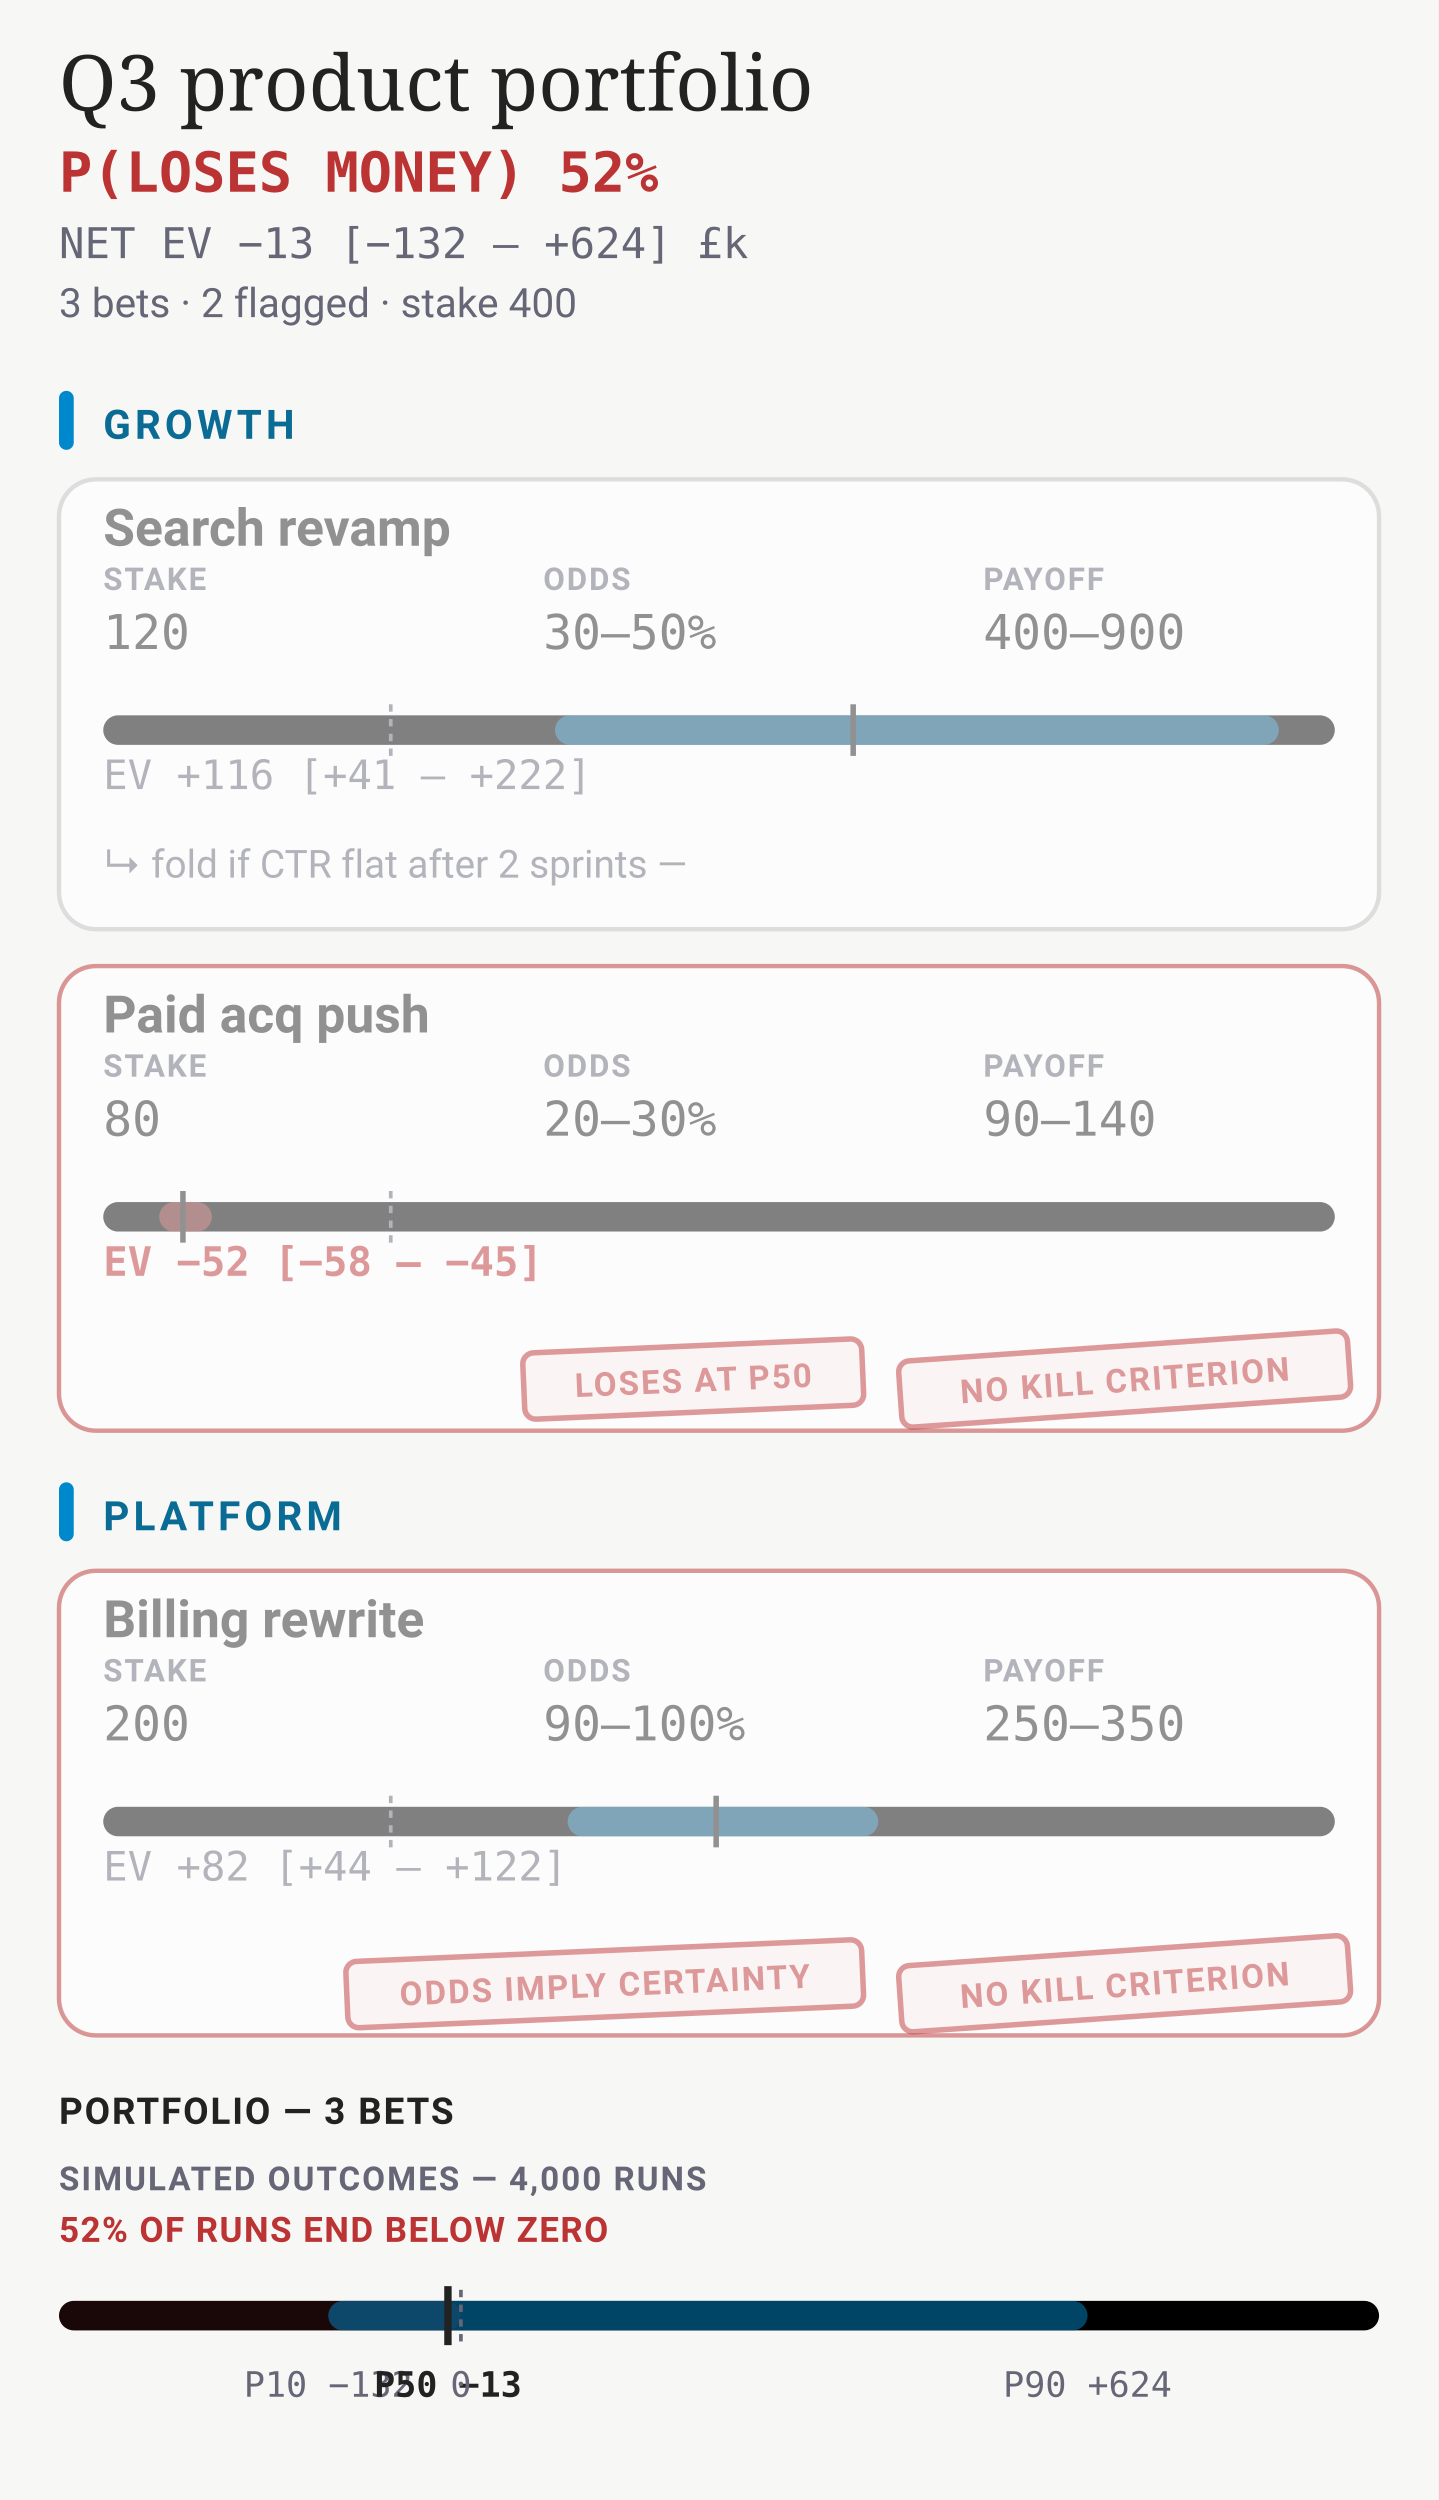
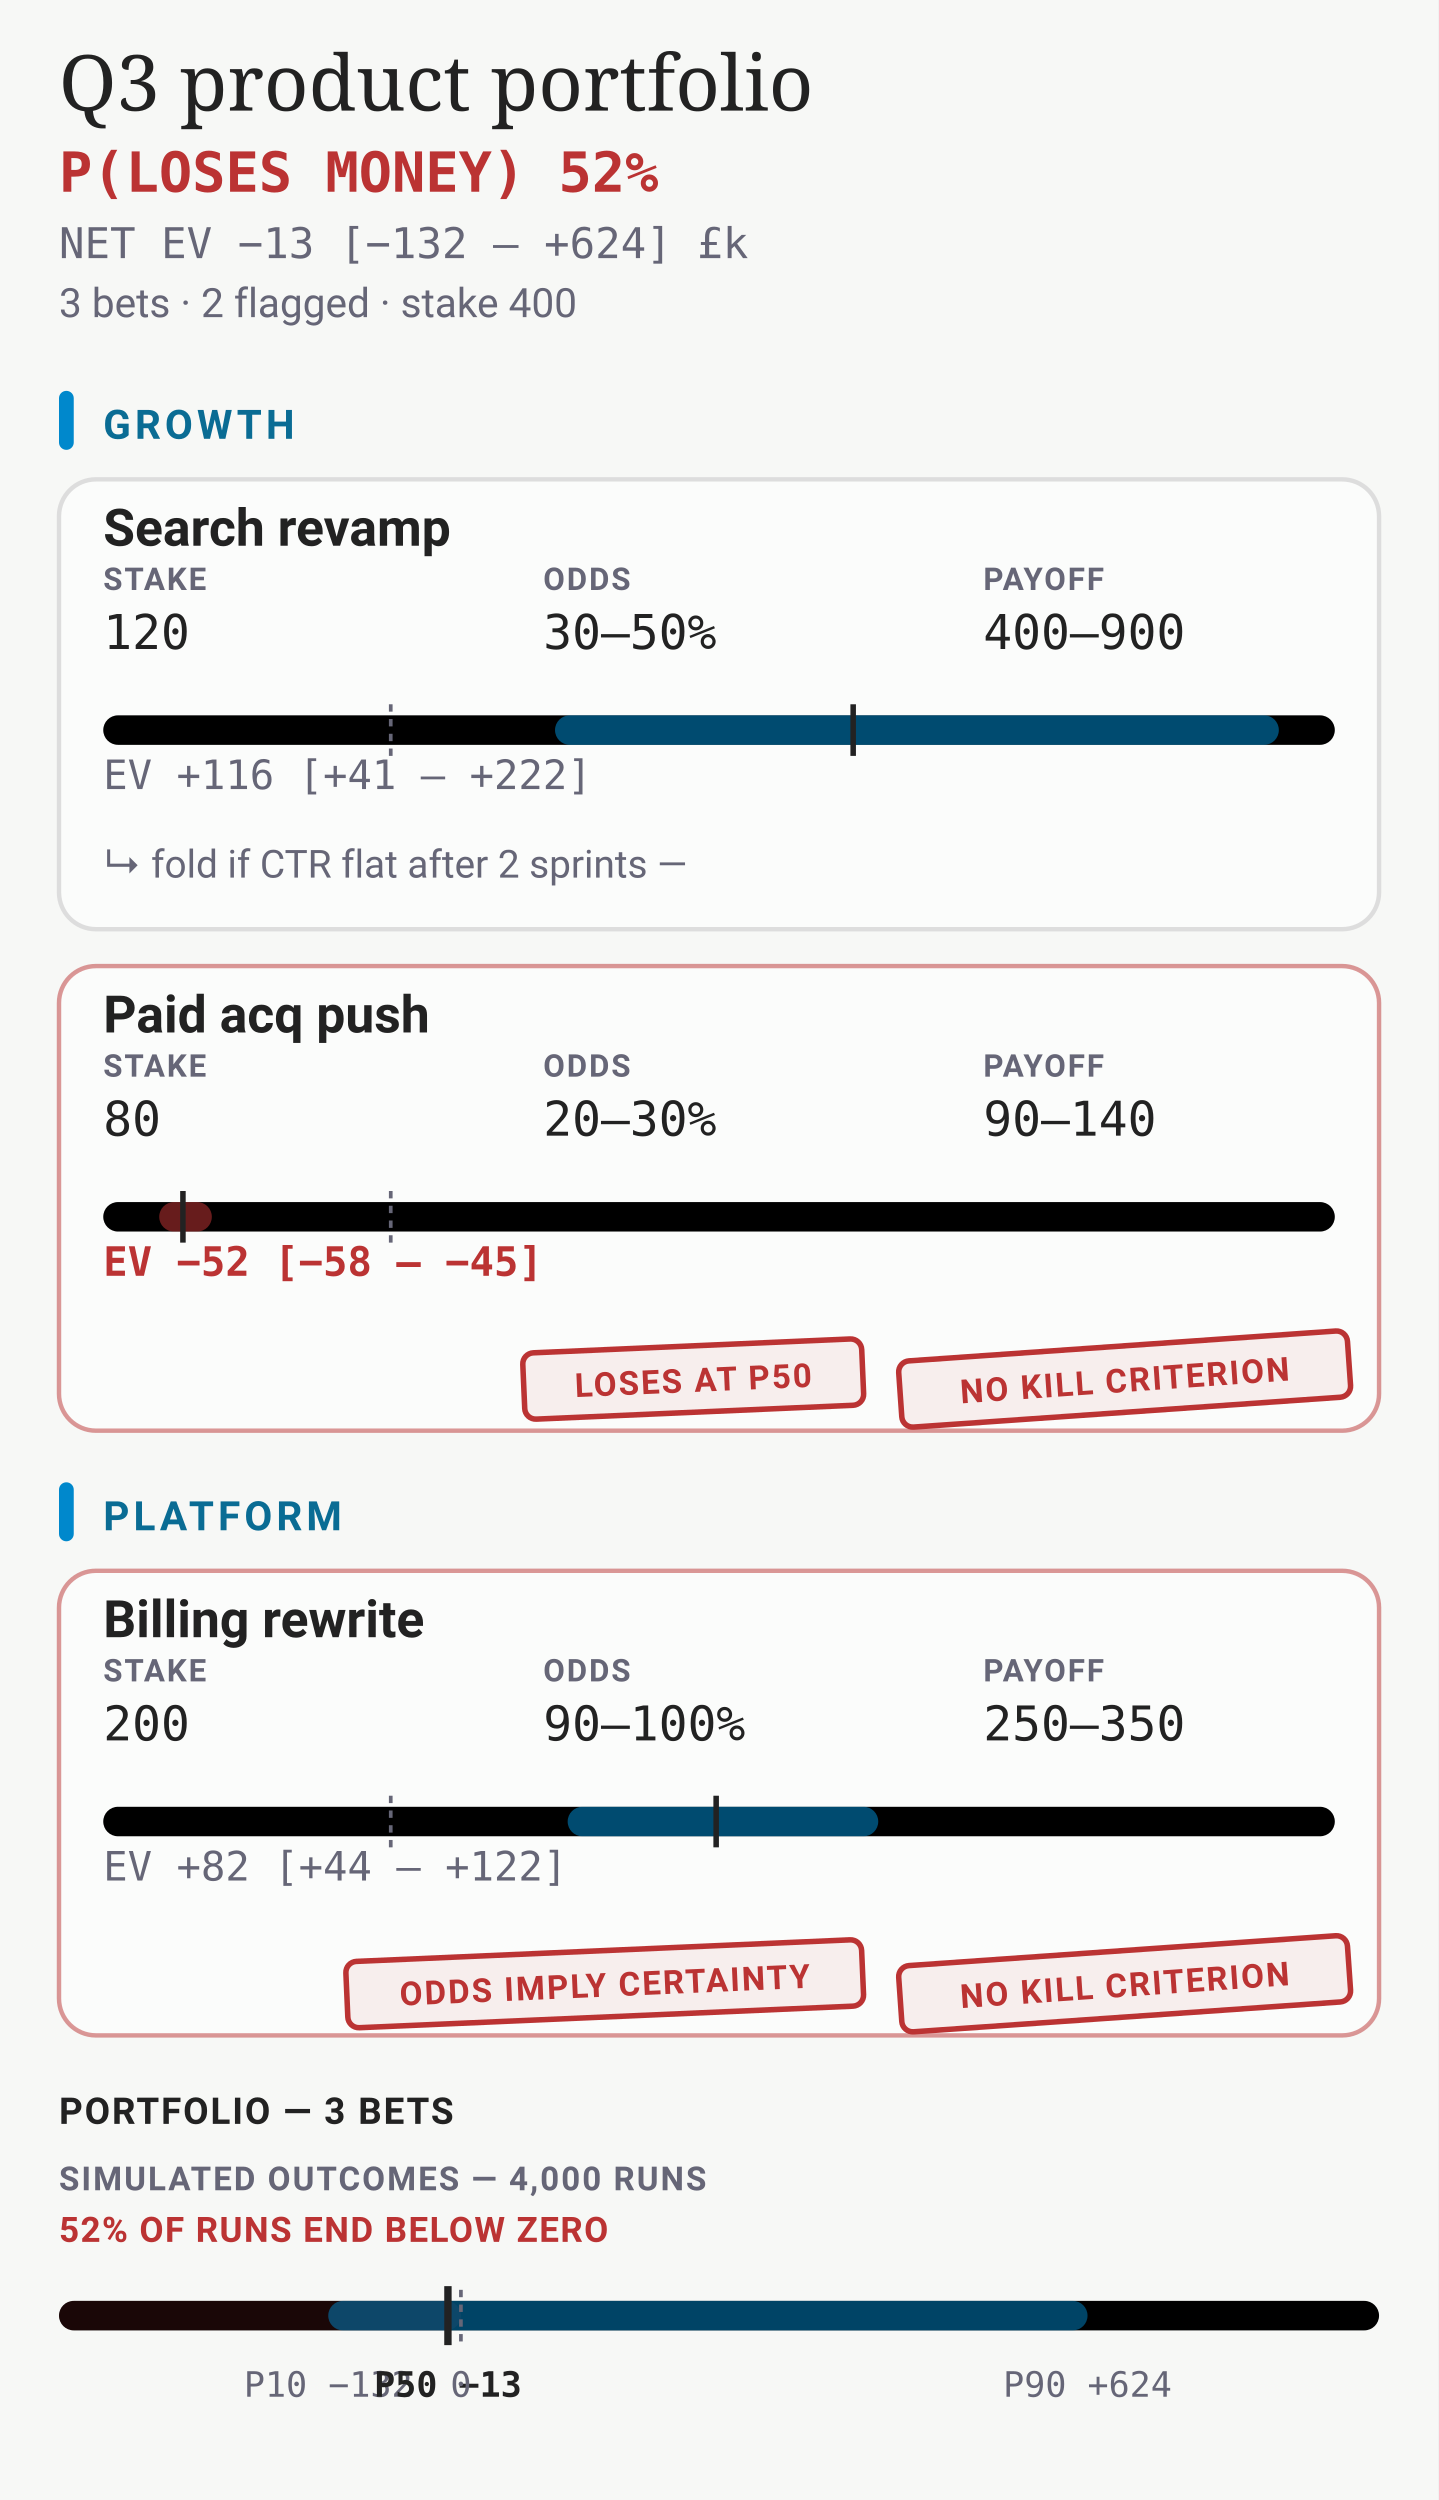
<svg xmlns="http://www.w3.org/2000/svg" viewBox="0 0 390 678" width="390" height="678" font-family="-apple-system,BlinkMacSystemFont,'Segoe UI',Roboto,sans-serif">
  <rect width="390" height="678" fill="#f7f8f6" />
  <text x="16" y="30" font-family="Charter, Georgia, serif" font-size="21" fill="#222">Q3 product portfolio</text>
  <text x="16" y="52" font-size="15" font-weight="700" font-family="ui-monospace,'SF Mono',Menlo,Consolas,monospace" fill="#b33">P(LOSES MONEY) 52%</text>
  <text x="16" y="70" font-size="11.5" font-family="ui-monospace,'SF Mono',Menlo,Consolas,monospace" fill="#667">NET EV −13 [−132 – +624] £k</text>
  <text x="16" y="86" font-size="11" fill="#667">3 bets · 2 flagged · stake 400</text>
  <rect x="16" y="106" width="4" height="16" rx="2" fill="#08c" />
  <text x="28" y="119" font-size="11" font-weight="700" letter-spacing="0.1em" fill="#0A6C94">GROWTH</text>
-   <g data-menu="" data-line="4">
+   <g data-edit="cardmenu" data-line="4" data-menu="" tabindex="0" role="button" aria-label="More options: Search revamp">
+     <rect data-hit="" x="16" y="130" width="358" height="122" fill="transparent" />
+     <rect x="16" y="130" width="358" height="122" rx="10" fill="#fff" fill-opacity="0.5" stroke="#ddd" stroke-width="1.2" stroke-opacity="1" />
    <text x="28" y="148" font-size="14" font-weight="600" fill="#222">Search revamp</text>
    <g data-edit="stake" data-line="4" data-raw="120">
      <text x="28" y="160" font-size="8.5" font-weight="700" letter-spacing="0.06em" fill="#667">STAKE</text>
      <text x="28" y="176" font-size="13" font-family="ui-monospace,'SF Mono',Menlo,Consolas,monospace" fill="#222">120</text>
      <rect x="26" y="148" width="96" height="34" fill="#f7f8f6" fill-opacity="0" />
    </g>
    <g data-edit="odds" data-line="4" data-raw="30–50%">
      <text x="147.33" y="160" font-size="8.5" font-weight="700" letter-spacing="0.06em" fill="#667">ODDS</text>
      <text x="147.33" y="176" font-size="13" font-family="ui-monospace,'SF Mono',Menlo,Consolas,monospace" fill="#222">30–50%</text>
      <rect x="145.33" y="148" width="96" height="34" fill="#f7f8f6" fill-opacity="0" />
    </g>
    <g data-edit="payoff" data-line="4" data-raw="400–900">
      <text x="266.67" y="160" font-size="8.5" font-weight="700" letter-spacing="0.06em" fill="#667">PAYOFF</text>
      <text x="266.67" y="176" font-size="13" font-family="ui-monospace,'SF Mono',Menlo,Consolas,monospace" fill="#222">400–900</text>
      <rect x="264.67" y="148" width="96" height="34" fill="#f7f8f6" fill-opacity="0" />
    </g>
    <rect x="28" y="194" width="334" height="8" rx="4" fill="undefined" />
    <line x1="105.97" y1="191" x2="105.97" y2="205" stroke="#667" stroke-width="1" stroke-dasharray="2 2" />
    <rect x="150.52" y="194" width="196.3" height="8" rx="4" fill="#08c" fill-opacity="0.55" />
    <line x1="231.38" y1="191" x2="231.38" y2="205" stroke="#222" stroke-width="1.5" />
    <text x="28" y="214" font-size="11" font-weight="400" font-family="ui-monospace,'SF Mono',Menlo,Consolas,monospace" fill="#667">EV +116 [+41 – +222]</text>
    <g data-edit="kill" data-line="5" data-raw="CTR flat after 2 sprints by 2026-09-01">
      <text x="28" y="238" font-size="10.5" fill="#667">↳ fold if CTR flat after 2 sprints —</text>
      <rect x="28" y="226" width="334" height="22" fill="#f7f8f6" fill-opacity="0" />
    </g>
-     <rect x="16" y="130" width="358" height="122" rx="10" fill="#fff" fill-opacity="0.5" stroke="#ddd" stroke-width="1.2" stroke-opacity="1" />
-     <rect data-hit="" x="16" y="130" width="358" height="122" fill="transparent" />
  </g>
-   <g data-menu="" data-line="6">
+   <g data-edit="cardmenu" data-line="6" data-menu="" tabindex="0" role="button" aria-label="More options: Paid acq push">
+     <rect data-hit="" x="16" y="262" width="358" height="126" fill="transparent" />
+     <rect x="16" y="262" width="358" height="126" rx="10" fill="#fff" fill-opacity="0.5" stroke="#b33" stroke-width="1.2" stroke-opacity="0.5" />
    <text x="28" y="280" font-size="14" font-weight="600" fill="#222">Paid acq push</text>
    <g data-edit="stake" data-line="6" data-raw="80">
      <text x="28" y="292" font-size="8.5" font-weight="700" letter-spacing="0.06em" fill="#667">STAKE</text>
      <text x="28" y="308" font-size="13" font-family="ui-monospace,'SF Mono',Menlo,Consolas,monospace" fill="#222">80</text>
      <rect x="26" y="280" width="96" height="34" fill="#f7f8f6" fill-opacity="0" />
    </g>
    <g data-edit="odds" data-line="6" data-raw="20–30%">
      <text x="147.33" y="292" font-size="8.5" font-weight="700" letter-spacing="0.06em" fill="#667">ODDS</text>
      <text x="147.33" y="308" font-size="13" font-family="ui-monospace,'SF Mono',Menlo,Consolas,monospace" fill="#222">20–30%</text>
      <rect x="145.33" y="280" width="96" height="34" fill="#f7f8f6" fill-opacity="0" />
    </g>
    <g data-edit="payoff" data-line="6" data-raw="90–140">
      <text x="266.67" y="292" font-size="8.5" font-weight="700" letter-spacing="0.06em" fill="#667">PAYOFF</text>
      <text x="266.67" y="308" font-size="13" font-family="ui-monospace,'SF Mono',Menlo,Consolas,monospace" fill="#222">90–140</text>
      <rect x="264.67" y="280" width="96" height="34" fill="#f7f8f6" fill-opacity="0" />
    </g>
    <rect x="28" y="326" width="334" height="8" rx="4" fill="undefined" />
    <line x1="105.97" y1="323" x2="105.97" y2="337" stroke="#667" stroke-width="1" stroke-dasharray="2 2" />
    <rect x="43.18" y="326" width="14.27" height="8" rx="4" fill="#b33" fill-opacity="0.55" />
    <line x1="49.61" y1="323" x2="49.61" y2="337" stroke="#222" stroke-width="1.5" />
    <text x="28" y="346" font-size="11" font-weight="700" font-family="ui-monospace,'SF Mono',Menlo,Consolas,monospace" fill="#b33">EV −52 [−58 – −45]</text>
    <g transform="rotate(-4 305 374)">
      <rect x="244" y="365" width="122" height="18" rx="3" fill="#b33" fill-opacity="0.07" stroke="#b33" stroke-width="1.5" />
      <text x="305" y="377.5" font-size="9" font-weight="700" letter-spacing="0.06em" text-anchor="middle" fill="#b33">NO KILL CRITERION</text>
    </g>
    <g transform="rotate(-2.5 188 374)">
      <rect x="142" y="365" width="92" height="18" rx="3" fill="#b33" fill-opacity="0.07" stroke="#b33" stroke-width="1.5" />
      <text x="188" y="377.5" font-size="9" font-weight="700" letter-spacing="0.06em" text-anchor="middle" fill="#b33">LOSES AT P50</text>
    </g>
-     <rect x="16" y="262" width="358" height="126" rx="10" fill="#fff" fill-opacity="0.5" stroke="#b33" stroke-width="1.2" stroke-opacity="0.5" />
-     <rect data-hit="" x="16" y="262" width="358" height="126" fill="transparent" />
  </g>
  <rect x="16" y="402" width="4" height="16" rx="2" fill="#08c" />
  <text x="28" y="415" font-size="11" font-weight="700" letter-spacing="0.1em" fill="#0A6C94">PLATFORM</text>
-   <g data-menu="" data-line="8">
+   <g data-edit="cardmenu" data-line="8" data-menu="" tabindex="0" role="button" aria-label="More options: Billing rewrite">
+     <rect data-hit="" x="16" y="426" width="358" height="126" fill="transparent" />
+     <rect x="16" y="426" width="358" height="126" rx="10" fill="#fff" fill-opacity="0.5" stroke="#b33" stroke-width="1.2" stroke-opacity="0.5" />
    <text x="28" y="444" font-size="14" font-weight="600" fill="#222">Billing rewrite</text>
    <g data-edit="stake" data-line="8" data-raw="200">
      <text x="28" y="456" font-size="8.5" font-weight="700" letter-spacing="0.06em" fill="#667">STAKE</text>
      <text x="28" y="472" font-size="13" font-family="ui-monospace,'SF Mono',Menlo,Consolas,monospace" fill="#222">200</text>
      <rect x="26" y="444" width="96" height="34" fill="#f7f8f6" fill-opacity="0" />
    </g>
    <g data-edit="odds" data-line="8" data-raw="90–100%">
      <text x="147.33" y="456" font-size="8.5" font-weight="700" letter-spacing="0.06em" fill="#667">ODDS</text>
      <text x="147.33" y="472" font-size="13" font-family="ui-monospace,'SF Mono',Menlo,Consolas,monospace" fill="#222">90–100%</text>
      <rect x="145.33" y="444" width="96" height="34" fill="#f7f8f6" fill-opacity="0" />
    </g>
    <g data-edit="payoff" data-line="8" data-raw="250–350">
      <text x="266.67" y="456" font-size="8.5" font-weight="700" letter-spacing="0.06em" fill="#667">PAYOFF</text>
      <text x="266.67" y="472" font-size="13" font-family="ui-monospace,'SF Mono',Menlo,Consolas,monospace" fill="#222">250–350</text>
      <rect x="264.67" y="444" width="96" height="34" fill="#f7f8f6" fill-opacity="0" />
    </g>
    <rect x="28" y="490" width="334" height="8" rx="4" fill="undefined" />
    <line x1="105.97" y1="487" x2="105.97" y2="501" stroke="#667" stroke-width="1" stroke-dasharray="2 2" />
    <rect x="153.95" y="490" width="84.23" height="8" rx="4" fill="#08c" fill-opacity="0.55" />
    <line x1="194.22" y1="487" x2="194.22" y2="501" stroke="#222" stroke-width="1.5" />
    <text x="28" y="510" font-size="11" font-weight="400" font-family="ui-monospace,'SF Mono',Menlo,Consolas,monospace" fill="#667">EV +82 [+44 – +122]</text>
    <g transform="rotate(-4 305 538)">
      <rect x="244" y="529" width="122" height="18" rx="3" fill="#b33" fill-opacity="0.07" stroke="#b33" stroke-width="1.5" />
      <text x="305" y="541.5" font-size="9" font-weight="700" letter-spacing="0.06em" text-anchor="middle" fill="#b33">NO KILL CRITERION</text>
    </g>
    <g transform="rotate(-2.5 164 538)">
      <rect x="94" y="529" width="140" height="18" rx="3" fill="#b33" fill-opacity="0.07" stroke="#b33" stroke-width="1.5" />
      <text x="164" y="541.5" font-size="9" font-weight="700" letter-spacing="0.06em" text-anchor="middle" fill="#b33">ODDS IMPLY CERTAINTY</text>
    </g>
-     <rect x="16" y="426" width="358" height="126" rx="10" fill="#fff" fill-opacity="0.5" stroke="#b33" stroke-width="1.2" stroke-opacity="0.5" />
-     <rect data-hit="" x="16" y="426" width="358" height="126" fill="transparent" />
  </g>
  <text x="16" y="576" font-size="10" font-weight="700" letter-spacing="0.05em" fill="#222">PORTFOLIO — 3 BETS</text>
  <text x="16" y="594" font-size="9" font-weight="700" letter-spacing="0.06em" fill="#667">SIMULATED OUTCOMES — 4,000 RUNS</text>
  <text x="16" y="608" font-size="9.5" font-weight="700" letter-spacing="0.04em" fill="#b33">52% OF RUNS END BELOW ZERO</text>
  <rect x="16" y="624" width="358" height="8" rx="4" fill="undefined" />
  <rect x="16" y="624" width="109" height="8" rx="4" fill="#b33" fill-opacity="0.14" />
  <rect x="89.02" y="624" width="205.92" height="8" rx="4" fill="#08c" fill-opacity="0.5" />
  <line x1="125" y1="621" x2="125" y2="635" stroke="#667" stroke-width="1" stroke-dasharray="2 2" />
  <line x1="121.48" y1="620" x2="121.48" y2="636" stroke="#222" stroke-width="2" />
  <text x="89.02" y="650" font-size="9.5" text-anchor="middle" font-family="ui-monospace,'SF Mono',Menlo,Consolas,monospace" fill="#667">P10 −132</text>
  <text x="121.48" y="650" font-size="9.5" font-weight="700" text-anchor="middle" font-family="ui-monospace,'SF Mono',Menlo,Consolas,monospace" fill="#222">P50 −13</text>
  <text x="294.93" y="650" font-size="9.5" text-anchor="middle" font-family="ui-monospace,'SF Mono',Menlo,Consolas,monospace" fill="#667">P90 +624</text>
  <text x="125" y="650" font-size="9.5" text-anchor="middle" font-family="ui-monospace,'SF Mono',Menlo,Consolas,monospace" fill="#667">0</text>
  <rect data-narrow="" width="0" height="0" fill="none" />
</svg>
